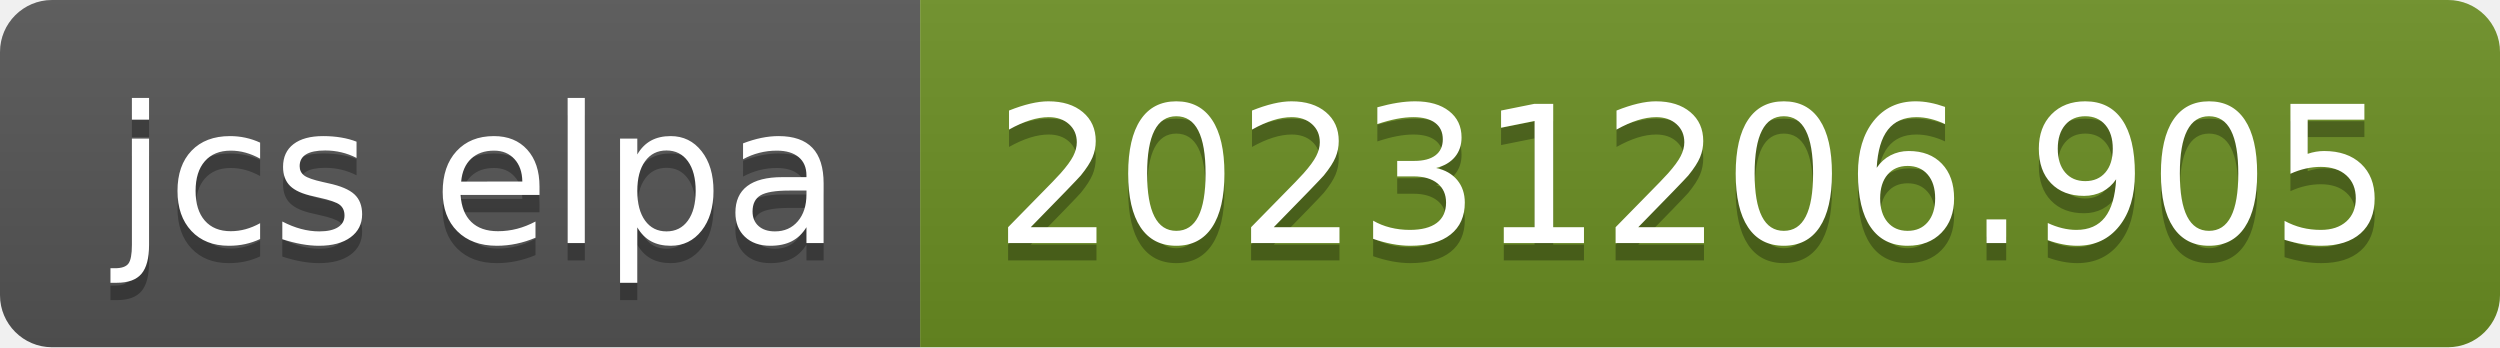
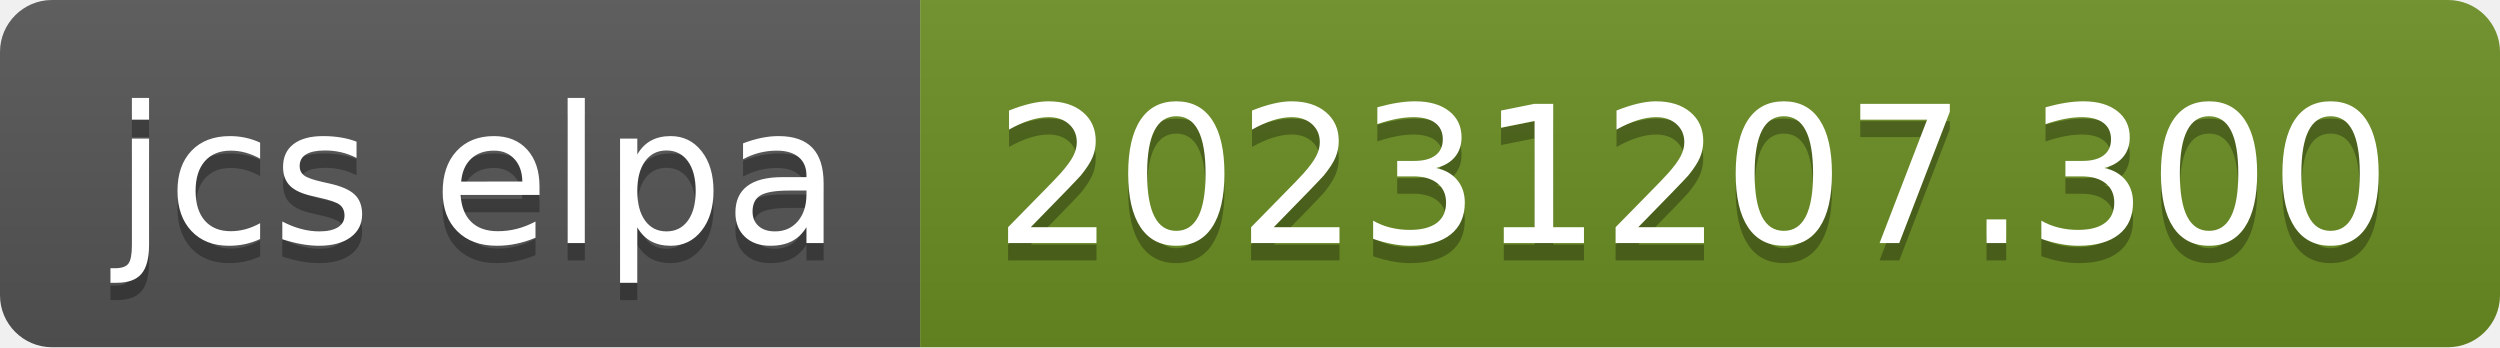
- <svg xmlns="http://www.w3.org/2000/svg" width="144" height="20" role="img" aria-label="jcs elpa: 20231206.905">
+ <svg xmlns="http://www.w3.org/2000/svg" width="144" height="20" role="img" aria-label="jcs elpa: 20231207.300">
  <linearGradient id="s" x2="0" y2="100%">
    <stop offset="0" stop-color="#bbb" stop-opacity=".1" />
    <stop offset="1" stop-opacity=".1" />
  </linearGradient>
  <clipPath id="r">
    <rect width="144" height="20" rx="3" fill="#fff" />
  </clipPath>
  <g clip-path="url(#r)">
    <rect width="53" height="20" fill="#555" />
    <rect x="53" width="91" height="20" fill="#6b8e23" />
    <rect width="144" height="20" fill="url(#s)" />
  </g>
  <g fill="#fff" text-anchor="middle" font-family="Verdana,Geneva,DejaVu Sans,sans-serif" text-rendering="geometricPrecision" font-size="110">
    <text aria-hidden="true" x="275" y="150" fill="#010101" fill-opacity=".3" transform="scale(.1)" textLength="430">jcs elpa</text>
    <text x="275" y="140" transform="scale(.1)" fill="#fff" textLength="430">jcs elpa</text>
-     <text aria-hidden="true" x="975" y="150" fill="#010101" fill-opacity=".3" transform="scale(.1)" textLength="810">20231206.905</text>
-     <text x="975" y="140" transform="scale(.1)" fill="#fff" textLength="810">20231206.905</text>
+     <text aria-hidden="true" x="975" y="150" fill="#010101" fill-opacity=".3" transform="scale(.1)" textLength="810">20231207.300</text>
+     <text x="975" y="140" transform="scale(.1)" fill="#fff" textLength="810">20231207.300</text>
  </g>
</svg>
